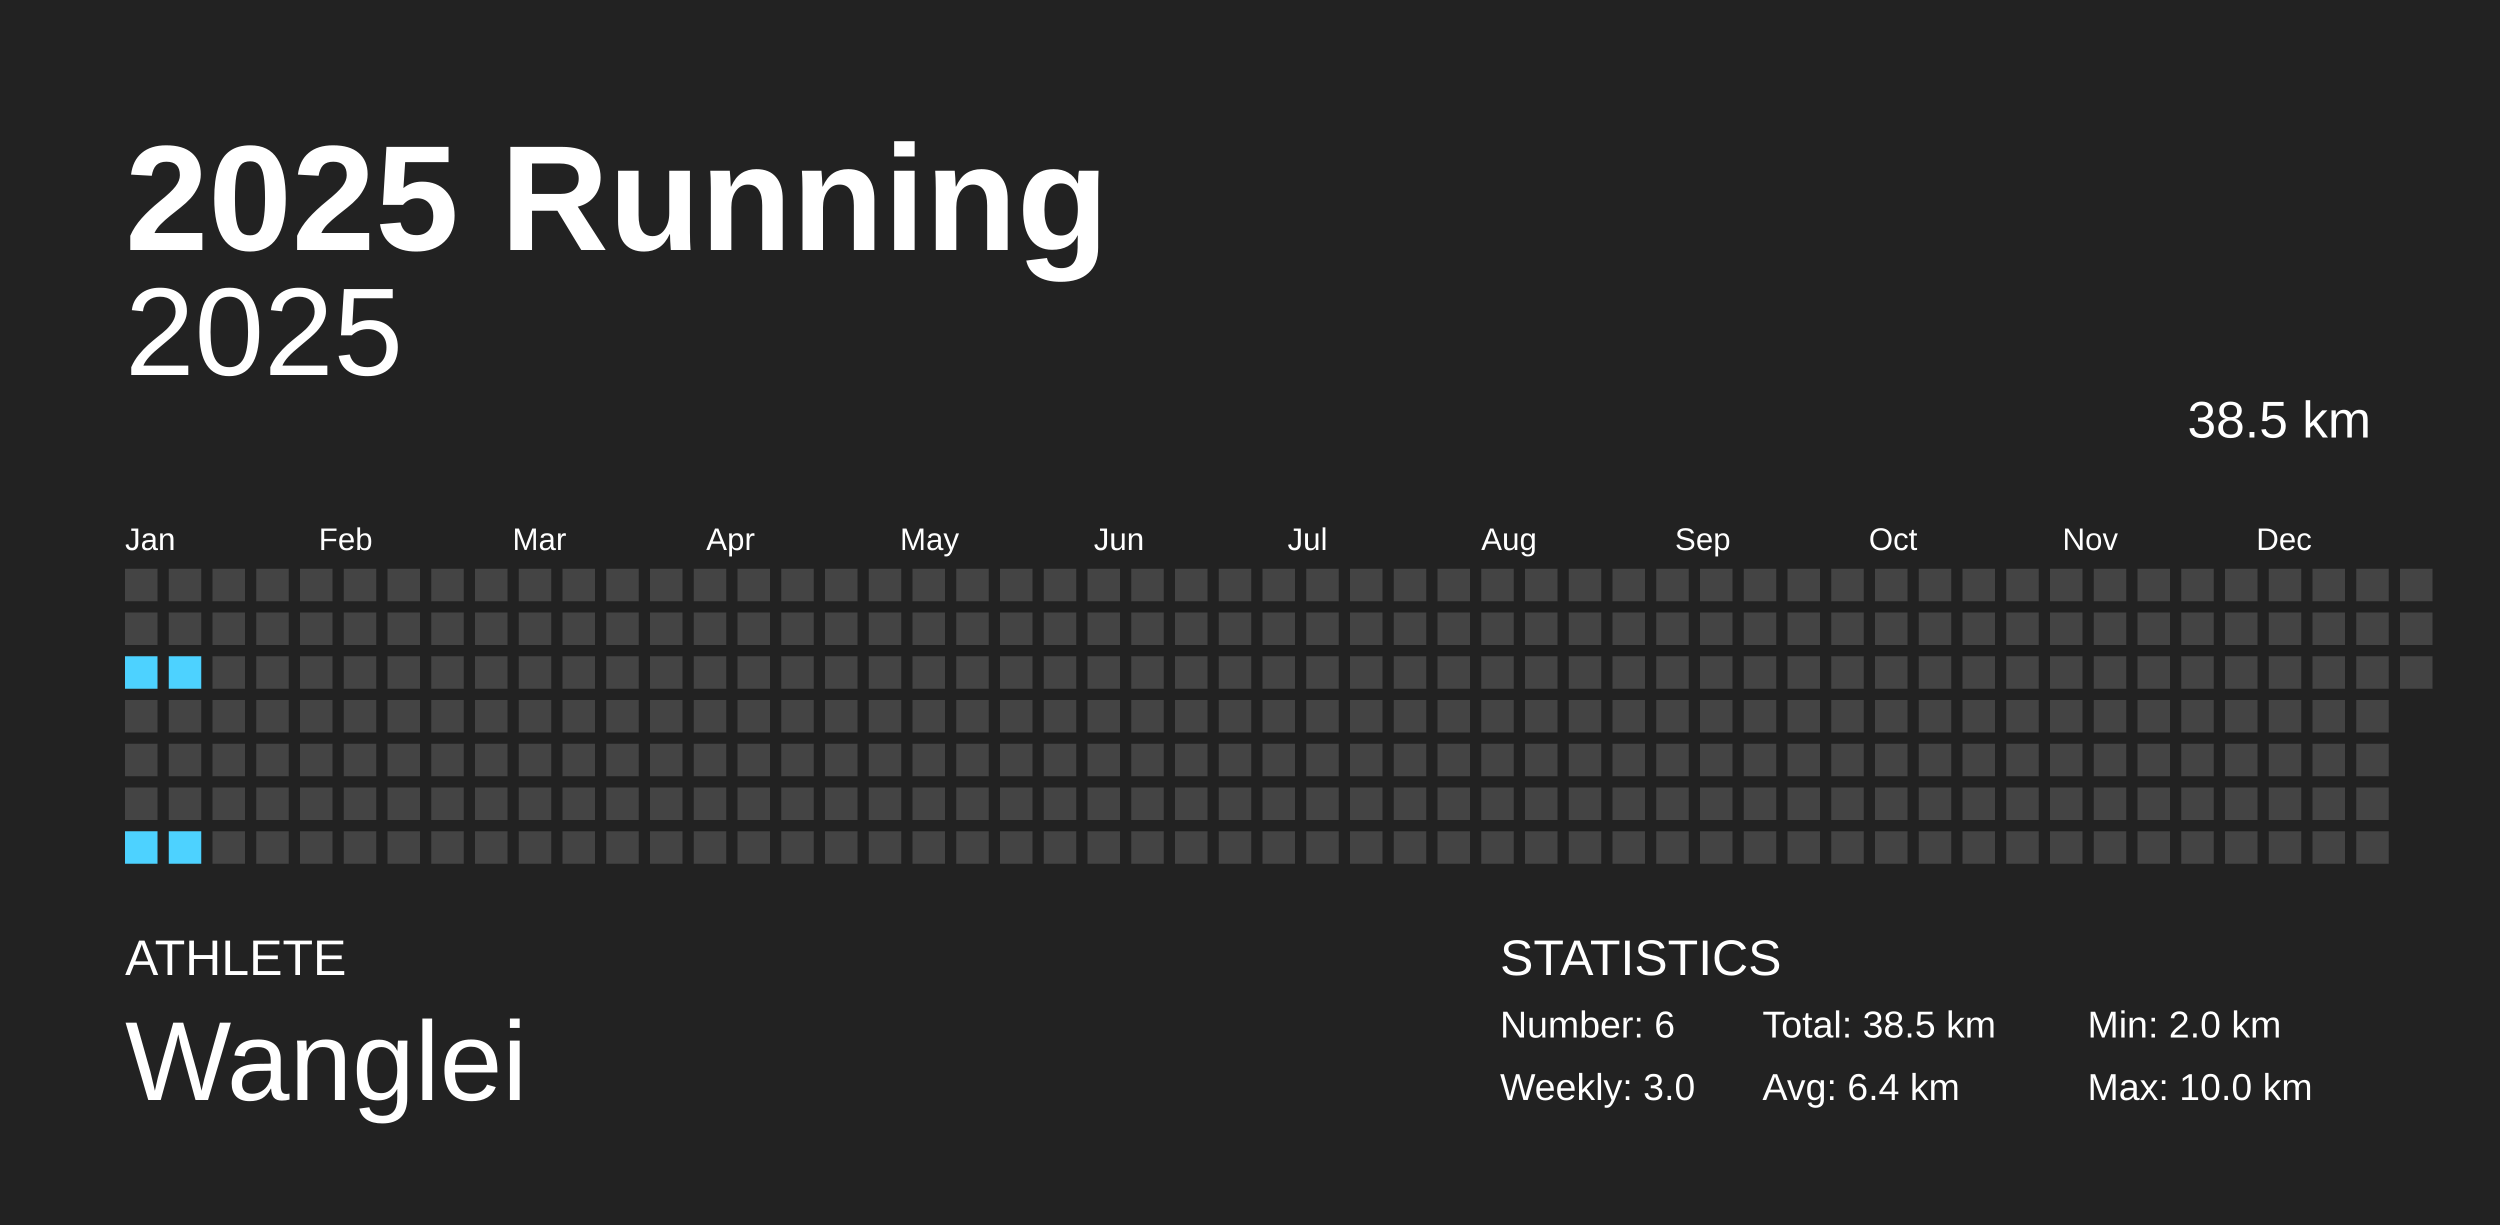
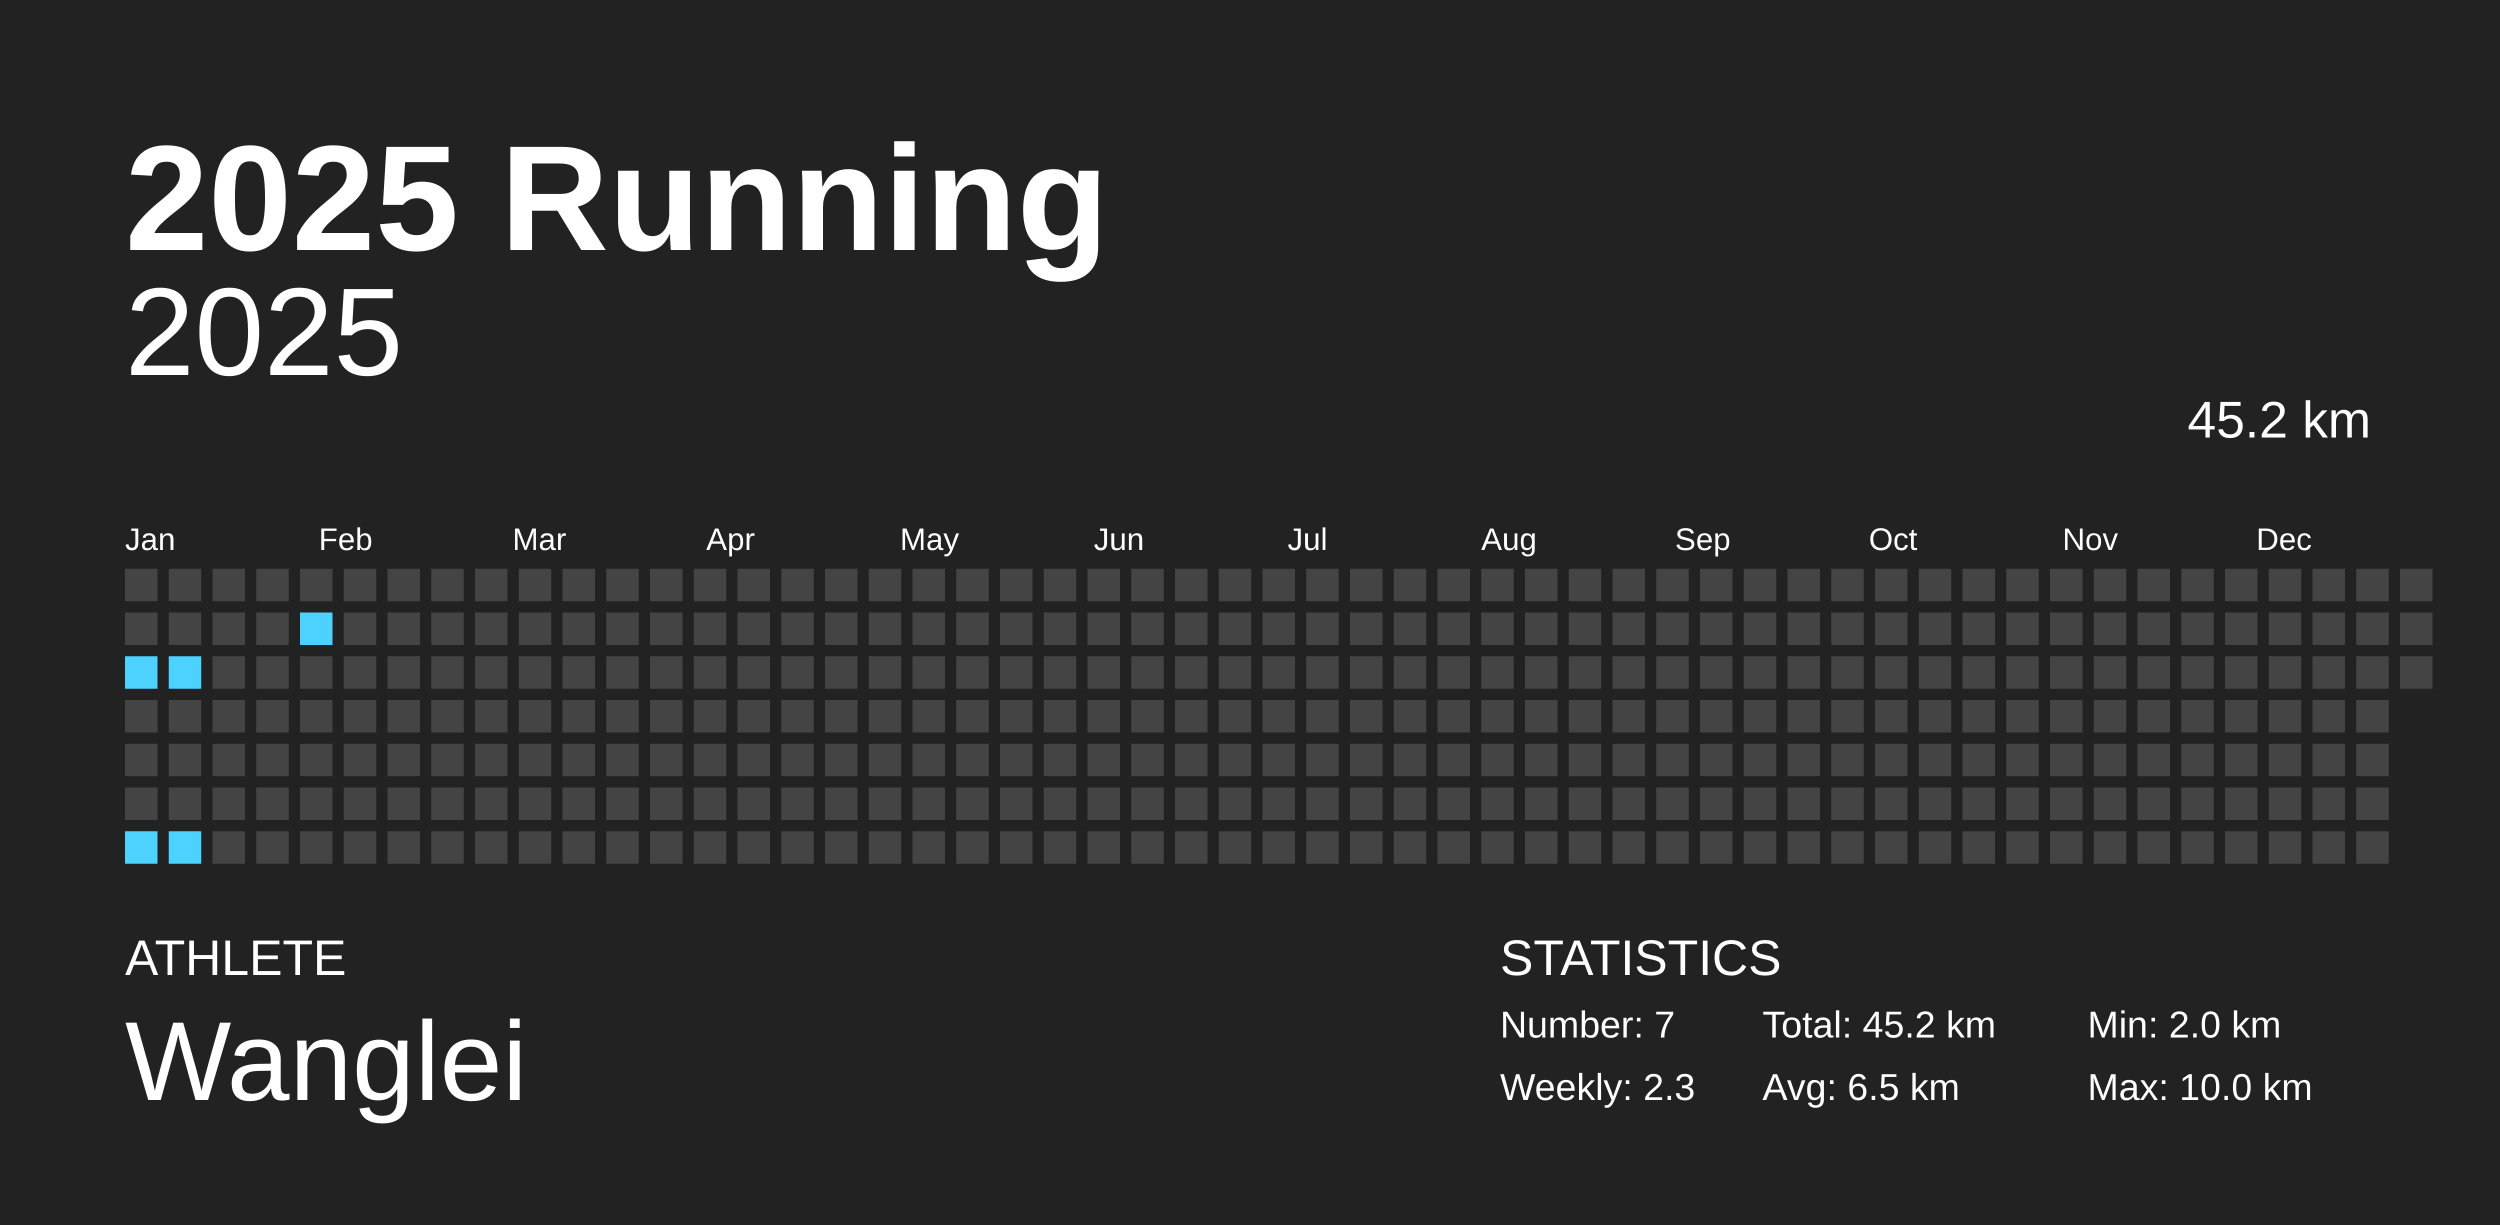
<svg xmlns="http://www.w3.org/2000/svg" baseProfile="full" height="98mm" version="1.1" viewBox="0,0,200,98" width="200mm">
  <defs />
  <rect fill="#222222" height="98" width="200" x="0" y="0" />
  <text fill="#FFFFFF" style="font-size:12px; font-family:Arial; font-weight:bold;" x="10" y="20">2025 Running</text>
  <text fill="#FFFFFF" style="font-size:4px; font-family:Arial" x="10" y="78">ATHLETE</text>
  <text fill="#FFFFFF" style="font-size:9px; font-family:Arial" x="10" y="88">Wanglei</text>
  <text fill="#FFFFFF" style="font-size:4px; font-family:Arial" x="120" y="78">STATISTICS</text>
-   <text fill="#FFFFFF" style="font-size:3px; font-family:Arial" x="120" y="83">Number: 6</text>
-   <text fill="#FFFFFF" style="font-size:3px; font-family:Arial" x="120" y="88">Weekly: 3.0</text>
-   <text fill="#FFFFFF" style="font-size:3px; font-family:Arial" x="141" y="83">Total: 38.5 km</text>
-   <text fill="#FFFFFF" style="font-size:3px; font-family:Arial" x="141" y="88">Avg: 6.4 km</text>
+   <text fill="#FFFFFF" style="font-size:3px; font-family:Arial" x="120" y="83">Number: 7</text>
+   <text fill="#FFFFFF" style="font-size:3px; font-family:Arial" x="120" y="88">Weekly: 2.3</text>
+   <text fill="#FFFFFF" style="font-size:3px; font-family:Arial" x="141" y="83">Total: 45.2 km</text>
+   <text fill="#FFFFFF" style="font-size:3px; font-family:Arial" x="141" y="88">Avg: 6.5 km</text>
  <text fill="#FFFFFF" style="font-size:3px; font-family:Arial" x="167" y="83">Min: 2.0 km</text>
  <text fill="#FFFFFF" style="font-size:3px; font-family:Arial" x="167" y="88">Max: 10.0 km</text>
  <text alignment-baseline="hanging" fill="#FFFFFF" style="font-size:10.0px; font-family:Arial;" x="10" y="30">2025</text>
-   <text alignment-baseline="hanging" fill="#FFFFFF" style="font-size:4.125px; font-family:Arial;" x="175" y="35">38.5 km</text>
+   <text alignment-baseline="hanging" fill="#FFFFFF" style="font-size:4.125px; font-family:Arial;" x="175" y="35">45.2 km</text>
  <text fill="#FFFFFF" style="font-size:2.5px; font-family:Arial" x="10.0" y="44">Jan</text>
  <text fill="#FFFFFF" style="font-size:2.5px; font-family:Arial" x="25.5" y="44">Feb</text>
  <text fill="#FFFFFF" style="font-size:2.5px; font-family:Arial" x="41.0" y="44">Mar</text>
  <text fill="#FFFFFF" style="font-size:2.5px; font-family:Arial" x="56.5" y="44">Apr</text>
  <text fill="#FFFFFF" style="font-size:2.5px; font-family:Arial" x="72.0" y="44">May</text>
  <text fill="#FFFFFF" style="font-size:2.5px; font-family:Arial" x="87.5" y="44">Jun</text>
  <text fill="#FFFFFF" style="font-size:2.5px; font-family:Arial" x="103.0" y="44">Jul</text>
  <text fill="#FFFFFF" style="font-size:2.5px; font-family:Arial" x="118.5" y="44">Aug</text>
  <text fill="#FFFFFF" style="font-size:2.5px; font-family:Arial" x="134.0" y="44">Sep</text>
  <text fill="#FFFFFF" style="font-size:2.5px; font-family:Arial" x="149.5" y="44">Oct</text>
  <text fill="#FFFFFF" style="font-size:2.5px; font-family:Arial" x="165.0" y="44">Nov</text>
  <text fill="#FFFFFF" style="font-size:2.5px; font-family:Arial" x="180.5" y="44">Dec</text>
  <rect fill="#444444" height="2.6" width="2.6" x="10.0" y="45.5" />
  <rect fill="#444444" height="2.6" width="2.6" x="10.0" y="49.0" />
  <rect fill="#4dd2ff" height="2.6" width="2.6" x="10.0" y="52.5" />
  <rect fill="#444444" height="2.6" width="2.6" x="10.0" y="56.0" />
  <rect fill="#444444" height="2.6" width="2.6" x="10.0" y="59.5" />
  <rect fill="#444444" height="2.6" width="2.6" x="10.0" y="63.0" />
  <rect fill="#4dd2ff" height="2.6" width="2.6" x="10.0" y="66.5" />
  <rect fill="#444444" height="2.6" width="2.6" x="13.5" y="45.5" />
  <rect fill="#444444" height="2.6" width="2.6" x="13.5" y="49.0" />
  <rect fill="#4dd2ff" height="2.6" width="2.6" x="13.5" y="52.5" />
  <rect fill="#444444" height="2.6" width="2.6" x="13.5" y="56.0" />
  <rect fill="#444444" height="2.6" width="2.6" x="13.5" y="59.5" />
  <rect fill="#444444" height="2.6" width="2.6" x="13.5" y="63.0" />
  <rect fill="#4dd2ff" height="2.6" width="2.6" x="13.5" y="66.5" />
  <rect fill="#444444" height="2.6" width="2.6" x="17.0" y="45.5" />
  <rect fill="#444444" height="2.6" width="2.6" x="17.0" y="49.0" />
  <rect fill="#444444" height="2.6" width="2.6" x="17.0" y="52.5" />
  <rect fill="#444444" height="2.6" width="2.6" x="17.0" y="56.0" />
  <rect fill="#444444" height="2.6" width="2.6" x="17.0" y="59.5" />
  <rect fill="#444444" height="2.6" width="2.6" x="17.0" y="63.0" />
  <rect fill="#444444" height="2.6" width="2.6" x="17.0" y="66.5" />
  <rect fill="#444444" height="2.6" width="2.6" x="20.5" y="45.5" />
  <rect fill="#444444" height="2.6" width="2.6" x="20.5" y="49.0" />
  <rect fill="#444444" height="2.6" width="2.6" x="20.5" y="52.5" />
  <rect fill="#444444" height="2.6" width="2.6" x="20.5" y="56.0" />
  <rect fill="#444444" height="2.6" width="2.6" x="20.5" y="59.5" />
  <rect fill="#444444" height="2.6" width="2.6" x="20.5" y="63.0" />
  <rect fill="#444444" height="2.6" width="2.6" x="20.5" y="66.5" />
  <rect fill="#444444" height="2.6" width="2.6" x="24.0" y="45.5" />
-   <rect fill="#444444" height="2.6" width="2.6" x="24.0" y="49.0" />
+   <rect fill="#4dd2ff" height="2.6" width="2.6" x="24.0" y="49.0" />
  <rect fill="#444444" height="2.6" width="2.6" x="24.0" y="52.5" />
  <rect fill="#444444" height="2.6" width="2.6" x="24.0" y="56.0" />
  <rect fill="#444444" height="2.6" width="2.6" x="24.0" y="59.5" />
  <rect fill="#444444" height="2.6" width="2.6" x="24.0" y="63.0" />
  <rect fill="#444444" height="2.6" width="2.6" x="24.0" y="66.5" />
  <rect fill="#444444" height="2.6" width="2.6" x="27.5" y="45.5" />
  <rect fill="#444444" height="2.6" width="2.6" x="27.5" y="49.0" />
  <rect fill="#444444" height="2.6" width="2.6" x="27.5" y="52.5" />
  <rect fill="#444444" height="2.6" width="2.6" x="27.5" y="56.0" />
  <rect fill="#444444" height="2.6" width="2.6" x="27.5" y="59.5" />
  <rect fill="#444444" height="2.6" width="2.6" x="27.5" y="63.0" />
  <rect fill="#444444" height="2.6" width="2.6" x="27.5" y="66.5" />
  <rect fill="#444444" height="2.6" width="2.6" x="31.0" y="45.5" />
  <rect fill="#444444" height="2.6" width="2.6" x="31.0" y="49.0" />
  <rect fill="#444444" height="2.6" width="2.6" x="31.0" y="52.5" />
  <rect fill="#444444" height="2.6" width="2.6" x="31.0" y="56.0" />
  <rect fill="#444444" height="2.6" width="2.6" x="31.0" y="59.5" />
  <rect fill="#444444" height="2.6" width="2.6" x="31.0" y="63.0" />
  <rect fill="#444444" height="2.6" width="2.6" x="31.0" y="66.5" />
  <rect fill="#444444" height="2.6" width="2.6" x="34.5" y="45.5" />
  <rect fill="#444444" height="2.6" width="2.6" x="34.5" y="49.0" />
  <rect fill="#444444" height="2.6" width="2.6" x="34.5" y="52.5" />
  <rect fill="#444444" height="2.6" width="2.6" x="34.5" y="56.0" />
  <rect fill="#444444" height="2.6" width="2.6" x="34.5" y="59.5" />
  <rect fill="#444444" height="2.6" width="2.6" x="34.5" y="63.0" />
  <rect fill="#444444" height="2.6" width="2.6" x="34.5" y="66.5" />
  <rect fill="#444444" height="2.6" width="2.6" x="38.0" y="45.5" />
  <rect fill="#444444" height="2.6" width="2.6" x="38.0" y="49.0" />
  <rect fill="#444444" height="2.6" width="2.6" x="38.0" y="52.5" />
  <rect fill="#444444" height="2.6" width="2.6" x="38.0" y="56.0" />
  <rect fill="#444444" height="2.6" width="2.6" x="38.0" y="59.5" />
  <rect fill="#444444" height="2.6" width="2.6" x="38.0" y="63.0" />
  <rect fill="#444444" height="2.6" width="2.6" x="38.0" y="66.5" />
  <rect fill="#444444" height="2.6" width="2.6" x="41.5" y="45.5" />
  <rect fill="#444444" height="2.6" width="2.6" x="41.5" y="49.0" />
  <rect fill="#444444" height="2.6" width="2.6" x="41.5" y="52.5" />
  <rect fill="#444444" height="2.6" width="2.6" x="41.5" y="56.0" />
  <rect fill="#444444" height="2.6" width="2.6" x="41.5" y="59.5" />
  <rect fill="#444444" height="2.6" width="2.6" x="41.5" y="63.0" />
  <rect fill="#444444" height="2.6" width="2.6" x="41.5" y="66.5" />
  <rect fill="#444444" height="2.6" width="2.6" x="45.0" y="45.5" />
  <rect fill="#444444" height="2.6" width="2.6" x="45.0" y="49.0" />
  <rect fill="#444444" height="2.6" width="2.6" x="45.0" y="52.5" />
  <rect fill="#444444" height="2.6" width="2.6" x="45.0" y="56.0" />
  <rect fill="#444444" height="2.6" width="2.6" x="45.0" y="59.5" />
  <rect fill="#444444" height="2.6" width="2.6" x="45.0" y="63.0" />
  <rect fill="#444444" height="2.6" width="2.6" x="45.0" y="66.5" />
  <rect fill="#444444" height="2.6" width="2.6" x="48.5" y="45.5" />
  <rect fill="#444444" height="2.6" width="2.6" x="48.5" y="49.0" />
  <rect fill="#444444" height="2.6" width="2.6" x="48.5" y="52.5" />
  <rect fill="#444444" height="2.6" width="2.6" x="48.5" y="56.0" />
  <rect fill="#444444" height="2.6" width="2.6" x="48.5" y="59.5" />
  <rect fill="#444444" height="2.6" width="2.6" x="48.5" y="63.0" />
  <rect fill="#444444" height="2.6" width="2.6" x="48.5" y="66.5" />
  <rect fill="#444444" height="2.6" width="2.6" x="52.0" y="45.5" />
  <rect fill="#444444" height="2.6" width="2.6" x="52.0" y="49.0" />
  <rect fill="#444444" height="2.6" width="2.6" x="52.0" y="52.5" />
  <rect fill="#444444" height="2.6" width="2.6" x="52.0" y="56.0" />
  <rect fill="#444444" height="2.6" width="2.6" x="52.0" y="59.5" />
  <rect fill="#444444" height="2.6" width="2.6" x="52.0" y="63.0" />
  <rect fill="#444444" height="2.6" width="2.6" x="52.0" y="66.5" />
  <rect fill="#444444" height="2.6" width="2.6" x="55.5" y="45.5" />
  <rect fill="#444444" height="2.6" width="2.6" x="55.5" y="49.0" />
  <rect fill="#444444" height="2.6" width="2.6" x="55.5" y="52.5" />
  <rect fill="#444444" height="2.6" width="2.6" x="55.5" y="56.0" />
  <rect fill="#444444" height="2.6" width="2.6" x="55.5" y="59.5" />
  <rect fill="#444444" height="2.6" width="2.6" x="55.5" y="63.0" />
  <rect fill="#444444" height="2.6" width="2.6" x="55.5" y="66.5" />
  <rect fill="#444444" height="2.6" width="2.6" x="59.0" y="45.5" />
  <rect fill="#444444" height="2.6" width="2.6" x="59.0" y="49.0" />
  <rect fill="#444444" height="2.6" width="2.6" x="59.0" y="52.5" />
  <rect fill="#444444" height="2.6" width="2.6" x="59.0" y="56.0" />
  <rect fill="#444444" height="2.6" width="2.6" x="59.0" y="59.5" />
  <rect fill="#444444" height="2.6" width="2.6" x="59.0" y="63.0" />
  <rect fill="#444444" height="2.6" width="2.6" x="59.0" y="66.5" />
  <rect fill="#444444" height="2.6" width="2.6" x="62.5" y="45.5" />
  <rect fill="#444444" height="2.6" width="2.6" x="62.5" y="49.0" />
  <rect fill="#444444" height="2.6" width="2.6" x="62.5" y="52.5" />
  <rect fill="#444444" height="2.6" width="2.6" x="62.5" y="56.0" />
  <rect fill="#444444" height="2.6" width="2.6" x="62.5" y="59.5" />
  <rect fill="#444444" height="2.6" width="2.6" x="62.5" y="63.0" />
  <rect fill="#444444" height="2.6" width="2.6" x="62.5" y="66.5" />
  <rect fill="#444444" height="2.6" width="2.6" x="66.0" y="45.5" />
  <rect fill="#444444" height="2.6" width="2.6" x="66.0" y="49.0" />
  <rect fill="#444444" height="2.6" width="2.6" x="66.0" y="52.5" />
  <rect fill="#444444" height="2.6" width="2.6" x="66.0" y="56.0" />
  <rect fill="#444444" height="2.6" width="2.6" x="66.0" y="59.5" />
  <rect fill="#444444" height="2.6" width="2.6" x="66.0" y="63.0" />
  <rect fill="#444444" height="2.6" width="2.6" x="66.0" y="66.5" />
  <rect fill="#444444" height="2.6" width="2.6" x="69.5" y="45.5" />
  <rect fill="#444444" height="2.6" width="2.6" x="69.5" y="49.0" />
  <rect fill="#444444" height="2.6" width="2.6" x="69.5" y="52.5" />
  <rect fill="#444444" height="2.6" width="2.6" x="69.5" y="56.0" />
  <rect fill="#444444" height="2.6" width="2.6" x="69.5" y="59.5" />
  <rect fill="#444444" height="2.6" width="2.6" x="69.5" y="63.0" />
  <rect fill="#444444" height="2.6" width="2.6" x="69.5" y="66.5" />
  <rect fill="#444444" height="2.6" width="2.6" x="73.0" y="45.5" />
  <rect fill="#444444" height="2.6" width="2.6" x="73.0" y="49.0" />
  <rect fill="#444444" height="2.6" width="2.6" x="73.0" y="52.5" />
  <rect fill="#444444" height="2.6" width="2.6" x="73.0" y="56.0" />
  <rect fill="#444444" height="2.6" width="2.6" x="73.0" y="59.5" />
  <rect fill="#444444" height="2.6" width="2.6" x="73.0" y="63.0" />
  <rect fill="#444444" height="2.6" width="2.6" x="73.0" y="66.5" />
  <rect fill="#444444" height="2.6" width="2.6" x="76.5" y="45.5" />
  <rect fill="#444444" height="2.6" width="2.6" x="76.5" y="49.0" />
  <rect fill="#444444" height="2.6" width="2.6" x="76.5" y="52.5" />
  <rect fill="#444444" height="2.6" width="2.6" x="76.5" y="56.0" />
  <rect fill="#444444" height="2.6" width="2.6" x="76.5" y="59.5" />
  <rect fill="#444444" height="2.6" width="2.6" x="76.5" y="63.0" />
  <rect fill="#444444" height="2.6" width="2.6" x="76.5" y="66.5" />
  <rect fill="#444444" height="2.6" width="2.6" x="80.0" y="45.5" />
  <rect fill="#444444" height="2.6" width="2.6" x="80.0" y="49.0" />
  <rect fill="#444444" height="2.6" width="2.6" x="80.0" y="52.5" />
  <rect fill="#444444" height="2.6" width="2.6" x="80.0" y="56.0" />
  <rect fill="#444444" height="2.6" width="2.6" x="80.0" y="59.5" />
  <rect fill="#444444" height="2.6" width="2.6" x="80.0" y="63.0" />
  <rect fill="#444444" height="2.6" width="2.6" x="80.0" y="66.5" />
  <rect fill="#444444" height="2.6" width="2.6" x="83.5" y="45.5" />
  <rect fill="#444444" height="2.6" width="2.6" x="83.5" y="49.0" />
  <rect fill="#444444" height="2.6" width="2.6" x="83.5" y="52.5" />
  <rect fill="#444444" height="2.6" width="2.6" x="83.5" y="56.0" />
  <rect fill="#444444" height="2.6" width="2.6" x="83.5" y="59.5" />
  <rect fill="#444444" height="2.6" width="2.6" x="83.5" y="63.0" />
  <rect fill="#444444" height="2.6" width="2.6" x="83.5" y="66.5" />
  <rect fill="#444444" height="2.6" width="2.6" x="87.0" y="45.5" />
  <rect fill="#444444" height="2.6" width="2.6" x="87.0" y="49.0" />
  <rect fill="#444444" height="2.6" width="2.6" x="87.0" y="52.5" />
  <rect fill="#444444" height="2.6" width="2.6" x="87.0" y="56.0" />
  <rect fill="#444444" height="2.6" width="2.6" x="87.0" y="59.5" />
  <rect fill="#444444" height="2.6" width="2.6" x="87.0" y="63.0" />
  <rect fill="#444444" height="2.6" width="2.6" x="87.0" y="66.5" />
  <rect fill="#444444" height="2.6" width="2.6" x="90.5" y="45.5" />
  <rect fill="#444444" height="2.6" width="2.6" x="90.5" y="49.0" />
  <rect fill="#444444" height="2.6" width="2.6" x="90.5" y="52.5" />
  <rect fill="#444444" height="2.6" width="2.6" x="90.5" y="56.0" />
  <rect fill="#444444" height="2.6" width="2.6" x="90.5" y="59.5" />
  <rect fill="#444444" height="2.6" width="2.6" x="90.5" y="63.0" />
  <rect fill="#444444" height="2.6" width="2.6" x="90.5" y="66.5" />
  <rect fill="#444444" height="2.6" width="2.6" x="94.0" y="45.5" />
  <rect fill="#444444" height="2.6" width="2.6" x="94.0" y="49.0" />
  <rect fill="#444444" height="2.6" width="2.6" x="94.0" y="52.5" />
  <rect fill="#444444" height="2.6" width="2.6" x="94.0" y="56.0" />
  <rect fill="#444444" height="2.6" width="2.6" x="94.0" y="59.5" />
  <rect fill="#444444" height="2.6" width="2.6" x="94.0" y="63.0" />
  <rect fill="#444444" height="2.6" width="2.6" x="94.0" y="66.5" />
  <rect fill="#444444" height="2.6" width="2.6" x="97.5" y="45.5" />
  <rect fill="#444444" height="2.6" width="2.6" x="97.5" y="49.0" />
  <rect fill="#444444" height="2.6" width="2.6" x="97.5" y="52.5" />
  <rect fill="#444444" height="2.6" width="2.6" x="97.5" y="56.0" />
  <rect fill="#444444" height="2.6" width="2.6" x="97.5" y="59.5" />
  <rect fill="#444444" height="2.6" width="2.6" x="97.5" y="63.0" />
  <rect fill="#444444" height="2.6" width="2.6" x="97.5" y="66.5" />
  <rect fill="#444444" height="2.6" width="2.6" x="101.0" y="45.5" />
  <rect fill="#444444" height="2.6" width="2.6" x="101.0" y="49.0" />
  <rect fill="#444444" height="2.6" width="2.6" x="101.0" y="52.5" />
  <rect fill="#444444" height="2.6" width="2.6" x="101.0" y="56.0" />
  <rect fill="#444444" height="2.6" width="2.6" x="101.0" y="59.5" />
  <rect fill="#444444" height="2.6" width="2.6" x="101.0" y="63.0" />
  <rect fill="#444444" height="2.6" width="2.6" x="101.0" y="66.5" />
  <rect fill="#444444" height="2.6" width="2.6" x="104.5" y="45.5" />
  <rect fill="#444444" height="2.6" width="2.6" x="104.5" y="49.0" />
  <rect fill="#444444" height="2.6" width="2.6" x="104.5" y="52.5" />
  <rect fill="#444444" height="2.6" width="2.6" x="104.5" y="56.0" />
  <rect fill="#444444" height="2.6" width="2.6" x="104.5" y="59.5" />
  <rect fill="#444444" height="2.6" width="2.6" x="104.5" y="63.0" />
  <rect fill="#444444" height="2.6" width="2.6" x="104.5" y="66.5" />
  <rect fill="#444444" height="2.6" width="2.6" x="108.0" y="45.5" />
  <rect fill="#444444" height="2.6" width="2.6" x="108.0" y="49.0" />
  <rect fill="#444444" height="2.6" width="2.6" x="108.0" y="52.5" />
  <rect fill="#444444" height="2.6" width="2.6" x="108.0" y="56.0" />
  <rect fill="#444444" height="2.6" width="2.6" x="108.0" y="59.5" />
  <rect fill="#444444" height="2.6" width="2.6" x="108.0" y="63.0" />
  <rect fill="#444444" height="2.6" width="2.6" x="108.0" y="66.5" />
  <rect fill="#444444" height="2.6" width="2.6" x="111.5" y="45.5" />
  <rect fill="#444444" height="2.6" width="2.6" x="111.5" y="49.0" />
  <rect fill="#444444" height="2.6" width="2.6" x="111.5" y="52.5" />
  <rect fill="#444444" height="2.6" width="2.6" x="111.5" y="56.0" />
  <rect fill="#444444" height="2.6" width="2.6" x="111.5" y="59.5" />
  <rect fill="#444444" height="2.6" width="2.6" x="111.5" y="63.0" />
  <rect fill="#444444" height="2.6" width="2.6" x="111.5" y="66.5" />
  <rect fill="#444444" height="2.6" width="2.6" x="115.0" y="45.5" />
  <rect fill="#444444" height="2.6" width="2.6" x="115.0" y="49.0" />
  <rect fill="#444444" height="2.6" width="2.6" x="115.0" y="52.5" />
  <rect fill="#444444" height="2.6" width="2.6" x="115.0" y="56.0" />
  <rect fill="#444444" height="2.6" width="2.6" x="115.0" y="59.5" />
  <rect fill="#444444" height="2.6" width="2.6" x="115.0" y="63.0" />
  <rect fill="#444444" height="2.6" width="2.6" x="115.0" y="66.5" />
  <rect fill="#444444" height="2.6" width="2.6" x="118.5" y="45.5" />
  <rect fill="#444444" height="2.6" width="2.6" x="118.5" y="49.0" />
  <rect fill="#444444" height="2.6" width="2.6" x="118.5" y="52.5" />
  <rect fill="#444444" height="2.6" width="2.6" x="118.5" y="56.0" />
  <rect fill="#444444" height="2.6" width="2.6" x="118.5" y="59.5" />
  <rect fill="#444444" height="2.6" width="2.6" x="118.5" y="63.0" />
  <rect fill="#444444" height="2.6" width="2.6" x="118.5" y="66.5" />
  <rect fill="#444444" height="2.6" width="2.6" x="122.0" y="45.5" />
  <rect fill="#444444" height="2.6" width="2.6" x="122.0" y="49.0" />
  <rect fill="#444444" height="2.6" width="2.6" x="122.0" y="52.5" />
  <rect fill="#444444" height="2.6" width="2.6" x="122.0" y="56.0" />
  <rect fill="#444444" height="2.6" width="2.6" x="122.0" y="59.5" />
  <rect fill="#444444" height="2.6" width="2.6" x="122.0" y="63.0" />
  <rect fill="#444444" height="2.6" width="2.6" x="122.0" y="66.5" />
  <rect fill="#444444" height="2.6" width="2.6" x="125.5" y="45.5" />
  <rect fill="#444444" height="2.6" width="2.6" x="125.5" y="49.0" />
  <rect fill="#444444" height="2.6" width="2.6" x="125.5" y="52.5" />
  <rect fill="#444444" height="2.6" width="2.6" x="125.5" y="56.0" />
  <rect fill="#444444" height="2.6" width="2.6" x="125.5" y="59.5" />
  <rect fill="#444444" height="2.6" width="2.6" x="125.5" y="63.0" />
  <rect fill="#444444" height="2.6" width="2.6" x="125.5" y="66.5" />
  <rect fill="#444444" height="2.6" width="2.6" x="129.0" y="45.5" />
  <rect fill="#444444" height="2.6" width="2.6" x="129.0" y="49.0" />
  <rect fill="#444444" height="2.6" width="2.6" x="129.0" y="52.5" />
  <rect fill="#444444" height="2.6" width="2.6" x="129.0" y="56.0" />
  <rect fill="#444444" height="2.6" width="2.6" x="129.0" y="59.5" />
  <rect fill="#444444" height="2.6" width="2.6" x="129.0" y="63.0" />
  <rect fill="#444444" height="2.6" width="2.6" x="129.0" y="66.5" />
  <rect fill="#444444" height="2.6" width="2.6" x="132.5" y="45.5" />
  <rect fill="#444444" height="2.6" width="2.6" x="132.5" y="49.0" />
  <rect fill="#444444" height="2.6" width="2.6" x="132.5" y="52.5" />
  <rect fill="#444444" height="2.6" width="2.6" x="132.5" y="56.0" />
  <rect fill="#444444" height="2.6" width="2.6" x="132.5" y="59.5" />
  <rect fill="#444444" height="2.6" width="2.6" x="132.5" y="63.0" />
  <rect fill="#444444" height="2.6" width="2.6" x="132.5" y="66.5" />
  <rect fill="#444444" height="2.6" width="2.6" x="136.0" y="45.5" />
  <rect fill="#444444" height="2.6" width="2.6" x="136.0" y="49.0" />
  <rect fill="#444444" height="2.6" width="2.6" x="136.0" y="52.5" />
  <rect fill="#444444" height="2.6" width="2.6" x="136.0" y="56.0" />
  <rect fill="#444444" height="2.6" width="2.6" x="136.0" y="59.5" />
  <rect fill="#444444" height="2.6" width="2.6" x="136.0" y="63.0" />
  <rect fill="#444444" height="2.6" width="2.6" x="136.0" y="66.5" />
  <rect fill="#444444" height="2.6" width="2.6" x="139.5" y="45.5" />
  <rect fill="#444444" height="2.6" width="2.6" x="139.5" y="49.0" />
  <rect fill="#444444" height="2.6" width="2.6" x="139.5" y="52.5" />
  <rect fill="#444444" height="2.6" width="2.6" x="139.5" y="56.0" />
  <rect fill="#444444" height="2.6" width="2.6" x="139.5" y="59.5" />
  <rect fill="#444444" height="2.6" width="2.6" x="139.5" y="63.0" />
  <rect fill="#444444" height="2.6" width="2.6" x="139.5" y="66.5" />
  <rect fill="#444444" height="2.6" width="2.6" x="143.0" y="45.5" />
  <rect fill="#444444" height="2.6" width="2.6" x="143.0" y="49.0" />
  <rect fill="#444444" height="2.6" width="2.6" x="143.0" y="52.5" />
  <rect fill="#444444" height="2.6" width="2.6" x="143.0" y="56.0" />
  <rect fill="#444444" height="2.6" width="2.6" x="143.0" y="59.5" />
  <rect fill="#444444" height="2.6" width="2.6" x="143.0" y="63.0" />
  <rect fill="#444444" height="2.6" width="2.6" x="143.0" y="66.5" />
  <rect fill="#444444" height="2.6" width="2.6" x="146.5" y="45.5" />
  <rect fill="#444444" height="2.6" width="2.6" x="146.5" y="49.0" />
  <rect fill="#444444" height="2.6" width="2.6" x="146.5" y="52.5" />
  <rect fill="#444444" height="2.6" width="2.6" x="146.5" y="56.0" />
  <rect fill="#444444" height="2.6" width="2.6" x="146.5" y="59.5" />
  <rect fill="#444444" height="2.6" width="2.6" x="146.5" y="63.0" />
  <rect fill="#444444" height="2.6" width="2.6" x="146.5" y="66.5" />
  <rect fill="#444444" height="2.6" width="2.6" x="150.0" y="45.5" />
  <rect fill="#444444" height="2.6" width="2.6" x="150.0" y="49.0" />
  <rect fill="#444444" height="2.6" width="2.6" x="150.0" y="52.5" />
  <rect fill="#444444" height="2.6" width="2.6" x="150.0" y="56.0" />
  <rect fill="#444444" height="2.6" width="2.6" x="150.0" y="59.5" />
  <rect fill="#444444" height="2.6" width="2.6" x="150.0" y="63.0" />
  <rect fill="#444444" height="2.6" width="2.6" x="150.0" y="66.5" />
  <rect fill="#444444" height="2.6" width="2.6" x="153.5" y="45.5" />
  <rect fill="#444444" height="2.6" width="2.6" x="153.5" y="49.0" />
  <rect fill="#444444" height="2.6" width="2.6" x="153.5" y="52.5" />
  <rect fill="#444444" height="2.6" width="2.6" x="153.5" y="56.0" />
  <rect fill="#444444" height="2.6" width="2.6" x="153.5" y="59.5" />
  <rect fill="#444444" height="2.6" width="2.6" x="153.5" y="63.0" />
  <rect fill="#444444" height="2.6" width="2.6" x="153.5" y="66.5" />
  <rect fill="#444444" height="2.6" width="2.6" x="157.0" y="45.5" />
  <rect fill="#444444" height="2.6" width="2.6" x="157.0" y="49.0" />
  <rect fill="#444444" height="2.6" width="2.6" x="157.0" y="52.5" />
  <rect fill="#444444" height="2.6" width="2.6" x="157.0" y="56.0" />
  <rect fill="#444444" height="2.6" width="2.6" x="157.0" y="59.5" />
  <rect fill="#444444" height="2.6" width="2.6" x="157.0" y="63.0" />
  <rect fill="#444444" height="2.6" width="2.6" x="157.0" y="66.5" />
  <rect fill="#444444" height="2.6" width="2.6" x="160.5" y="45.5" />
  <rect fill="#444444" height="2.6" width="2.6" x="160.5" y="49.0" />
  <rect fill="#444444" height="2.6" width="2.6" x="160.5" y="52.5" />
  <rect fill="#444444" height="2.6" width="2.6" x="160.5" y="56.0" />
  <rect fill="#444444" height="2.6" width="2.6" x="160.5" y="59.5" />
  <rect fill="#444444" height="2.6" width="2.6" x="160.5" y="63.0" />
  <rect fill="#444444" height="2.6" width="2.6" x="160.5" y="66.5" />
  <rect fill="#444444" height="2.6" width="2.6" x="164.0" y="45.5" />
  <rect fill="#444444" height="2.6" width="2.6" x="164.0" y="49.0" />
  <rect fill="#444444" height="2.6" width="2.6" x="164.0" y="52.5" />
  <rect fill="#444444" height="2.6" width="2.6" x="164.0" y="56.0" />
  <rect fill="#444444" height="2.6" width="2.6" x="164.0" y="59.5" />
  <rect fill="#444444" height="2.6" width="2.6" x="164.0" y="63.0" />
  <rect fill="#444444" height="2.6" width="2.6" x="164.0" y="66.5" />
  <rect fill="#444444" height="2.6" width="2.6" x="167.5" y="45.5" />
  <rect fill="#444444" height="2.6" width="2.6" x="167.5" y="49.0" />
  <rect fill="#444444" height="2.6" width="2.6" x="167.5" y="52.5" />
  <rect fill="#444444" height="2.6" width="2.6" x="167.5" y="56.0" />
  <rect fill="#444444" height="2.6" width="2.6" x="167.5" y="59.5" />
  <rect fill="#444444" height="2.6" width="2.6" x="167.5" y="63.0" />
  <rect fill="#444444" height="2.6" width="2.6" x="167.5" y="66.5" />
  <rect fill="#444444" height="2.6" width="2.6" x="171.0" y="45.5" />
  <rect fill="#444444" height="2.6" width="2.6" x="171.0" y="49.0" />
  <rect fill="#444444" height="2.6" width="2.6" x="171.0" y="52.5" />
  <rect fill="#444444" height="2.6" width="2.6" x="171.0" y="56.0" />
  <rect fill="#444444" height="2.6" width="2.6" x="171.0" y="59.5" />
  <rect fill="#444444" height="2.6" width="2.6" x="171.0" y="63.0" />
  <rect fill="#444444" height="2.6" width="2.6" x="171.0" y="66.5" />
  <rect fill="#444444" height="2.6" width="2.6" x="174.5" y="45.5" />
  <rect fill="#444444" height="2.6" width="2.6" x="174.5" y="49.0" />
  <rect fill="#444444" height="2.6" width="2.6" x="174.5" y="52.5" />
  <rect fill="#444444" height="2.6" width="2.6" x="174.5" y="56.0" />
  <rect fill="#444444" height="2.6" width="2.6" x="174.5" y="59.5" />
  <rect fill="#444444" height="2.6" width="2.6" x="174.5" y="63.0" />
  <rect fill="#444444" height="2.6" width="2.6" x="174.5" y="66.5" />
  <rect fill="#444444" height="2.6" width="2.6" x="178.0" y="45.5" />
  <rect fill="#444444" height="2.6" width="2.6" x="178.0" y="49.0" />
  <rect fill="#444444" height="2.6" width="2.6" x="178.0" y="52.5" />
  <rect fill="#444444" height="2.6" width="2.6" x="178.0" y="56.0" />
  <rect fill="#444444" height="2.6" width="2.6" x="178.0" y="59.5" />
  <rect fill="#444444" height="2.6" width="2.6" x="178.0" y="63.0" />
  <rect fill="#444444" height="2.6" width="2.6" x="178.0" y="66.5" />
  <rect fill="#444444" height="2.6" width="2.6" x="181.5" y="45.5" />
  <rect fill="#444444" height="2.6" width="2.6" x="181.5" y="49.0" />
  <rect fill="#444444" height="2.6" width="2.6" x="181.5" y="52.5" />
  <rect fill="#444444" height="2.6" width="2.6" x="181.5" y="56.0" />
  <rect fill="#444444" height="2.6" width="2.6" x="181.5" y="59.5" />
  <rect fill="#444444" height="2.6" width="2.6" x="181.5" y="63.0" />
  <rect fill="#444444" height="2.6" width="2.6" x="181.5" y="66.5" />
  <rect fill="#444444" height="2.6" width="2.6" x="185.0" y="45.5" />
  <rect fill="#444444" height="2.6" width="2.6" x="185.0" y="49.0" />
  <rect fill="#444444" height="2.6" width="2.6" x="185.0" y="52.5" />
  <rect fill="#444444" height="2.6" width="2.6" x="185.0" y="56.0" />
  <rect fill="#444444" height="2.6" width="2.6" x="185.0" y="59.5" />
  <rect fill="#444444" height="2.6" width="2.6" x="185.0" y="63.0" />
  <rect fill="#444444" height="2.6" width="2.6" x="185.0" y="66.5" />
  <rect fill="#444444" height="2.6" width="2.6" x="188.5" y="45.5" />
  <rect fill="#444444" height="2.6" width="2.6" x="188.5" y="49.0" />
  <rect fill="#444444" height="2.6" width="2.6" x="188.5" y="52.5" />
  <rect fill="#444444" height="2.6" width="2.6" x="188.5" y="56.0" />
  <rect fill="#444444" height="2.6" width="2.6" x="188.5" y="59.5" />
  <rect fill="#444444" height="2.6" width="2.6" x="188.5" y="63.0" />
  <rect fill="#444444" height="2.6" width="2.6" x="188.5" y="66.5" />
  <rect fill="#444444" height="2.6" width="2.6" x="192.0" y="45.5" />
  <rect fill="#444444" height="2.6" width="2.6" x="192.0" y="49.0" />
  <rect fill="#444444" height="2.6" width="2.6" x="192.0" y="52.5" />
</svg>
